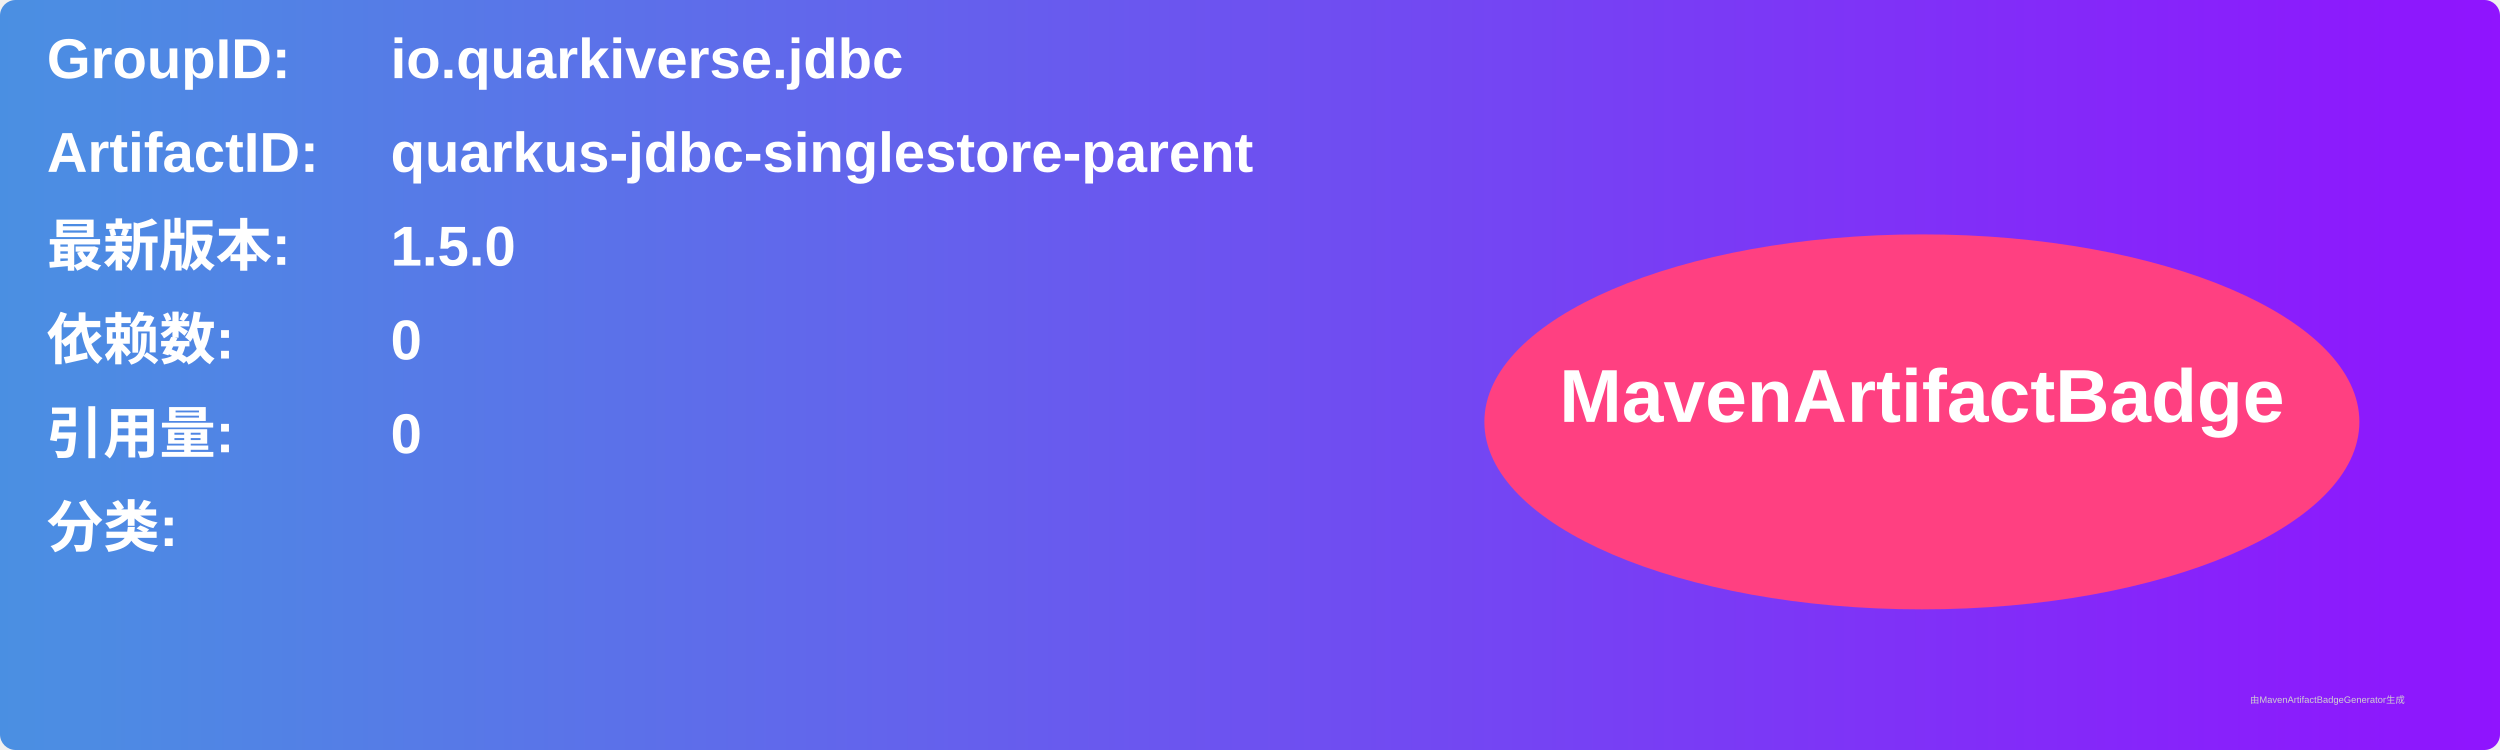
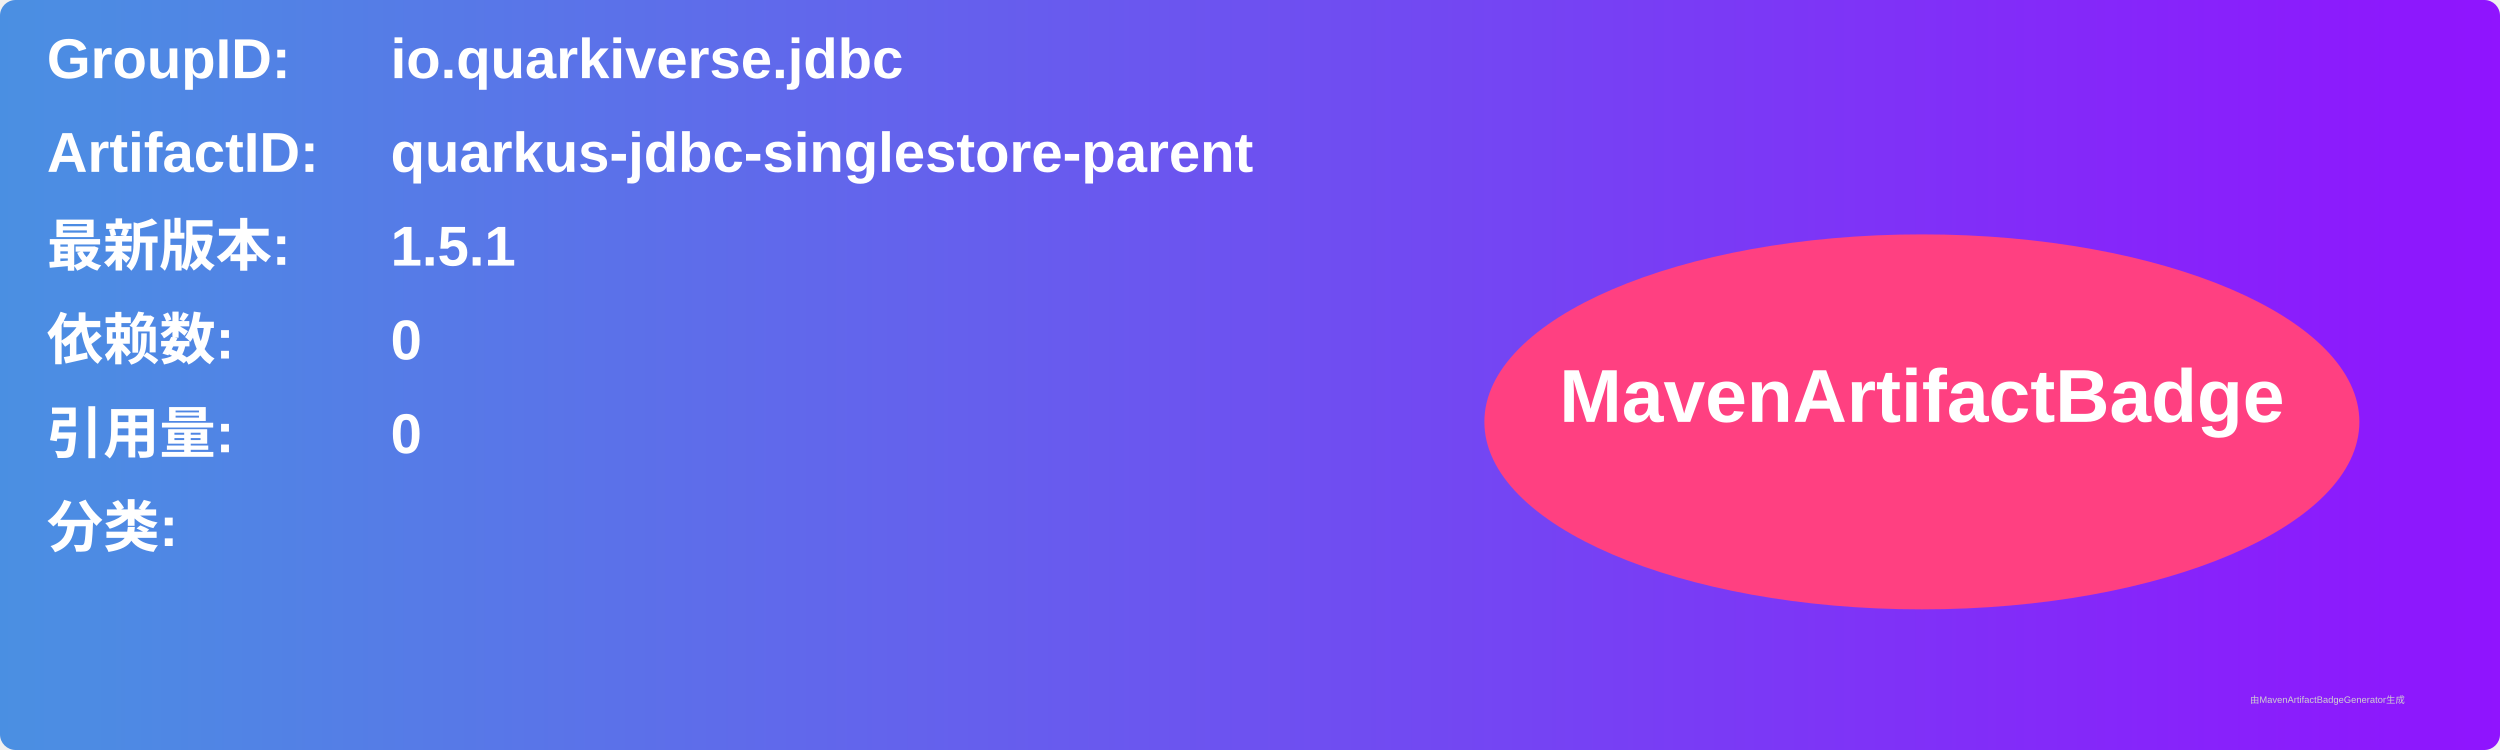
<svg xmlns="http://www.w3.org/2000/svg" width="800" height="240" viewBox="0 0 800 240">
  <linearGradient id="grad" x1="0%" y1="0%" x2="100%" y2="0%">
    <stop offset="0%" stop-color="#4a90e2" />
    <stop offset="100%" stop-color="#9013fe" />
  </linearGradient>
  <rect width="100%" height="100%" rx="5" ry="5" fill="url(#grad)" />
  <g transform="translate(15, 15)">
    <text x="0" y="10" font-family="Arial" font-size="18" fill="white" font-weight="bold" width="260">GroupID:</text>
    <text x="110" y="10" font-family="Arial" font-size="18" fill="white" font-weight="bold" width="460">io.quarkiverse.jdbc</text>
    <text x="0" y="40" font-family="Arial" font-size="18" fill="white" font-weight="bold" width="260">ArtifactID:</text>
    <text x="110" y="40" font-family="Arial" font-size="18" fill="white" font-weight="bold" width="460">quarkus-jdbc-singlestore-parent</text>
    <text x="0" y="70" font-family="Arial" font-size="18" fill="white" font-weight="bold">最新版本:</text>
    <text x="110" y="70" font-family="Arial" font-size="18" fill="white" font-weight="bold">
-       <tspan font-weight="bold">1.5.0</tspan>
+       <tspan font-weight="bold">1.5.1</tspan>
    </text>
    <text x="0" y="100" font-family="Arial" font-size="18" fill="white" font-weight="bold">依赖数: </text>
    <text x="110" y="100" font-family="Arial" font-size="18" fill="white">
      <tspan font-weight="bold">0</tspan>
    </text>
    <text x="0" y="130" font-family="Arial" font-size="18" fill="white" font-weight="bold">引用量: </text>
    <text x="110" y="130" font-family="Arial" font-size="18" fill="white">
      <tspan font-weight="bold">0</tspan>
    </text>
    <text x="0" y="160" font-family="Arial" font-size="18" fill="white" font-weight="bold">分类:</text>
    <text x="10" y="190" font-family="Arial" font-size="10" fill="white">
      <tspan font-weight="bold" />
    </text>
    <ellipse cx="600" cy="120" rx="140" ry="60" fill="#ff4081" />
    <text x="600" y="120" text-anchor="middle" font-family="Arial" font-size="24" fill="white" font-weight="bold">MavenArtifactBadge</text>
  </g>
  <text x="720" y="225" font-family="Arial" font-size="3" fill="#d0d0d0">由MavenArtifactBadgeGenerator生成</text>
</svg>
